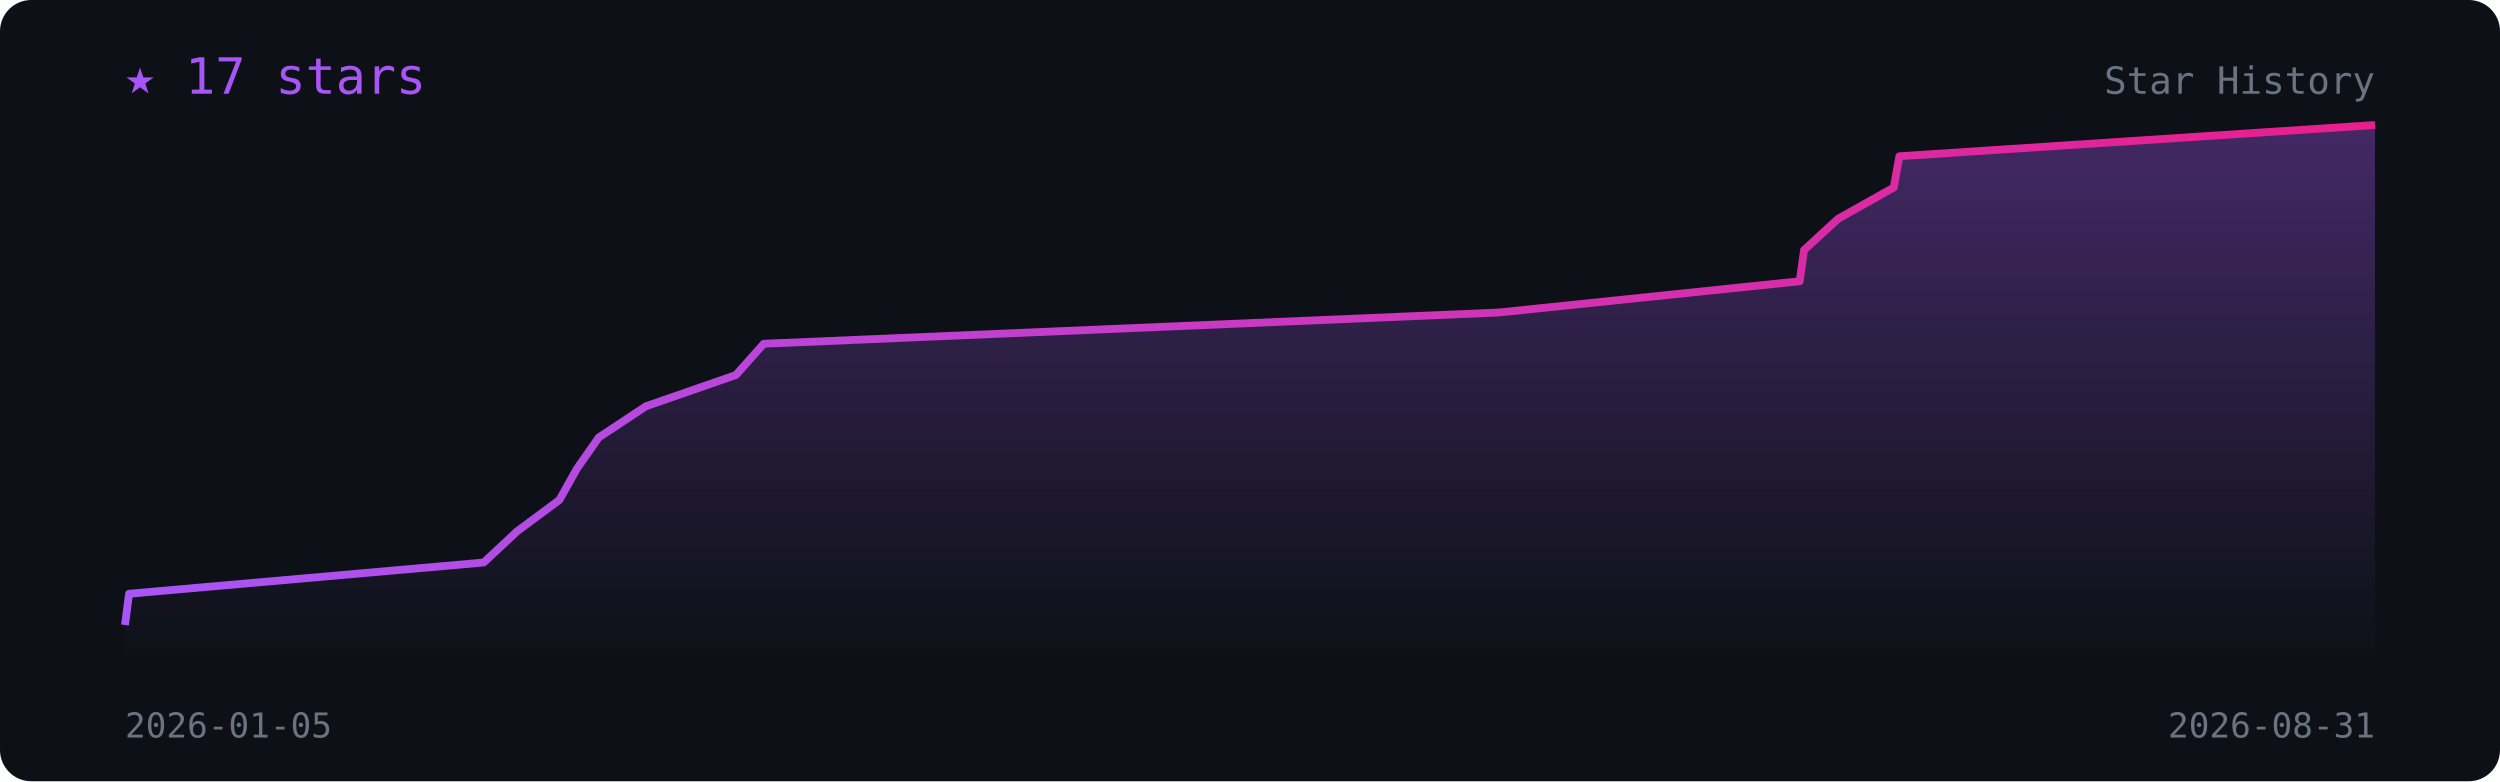
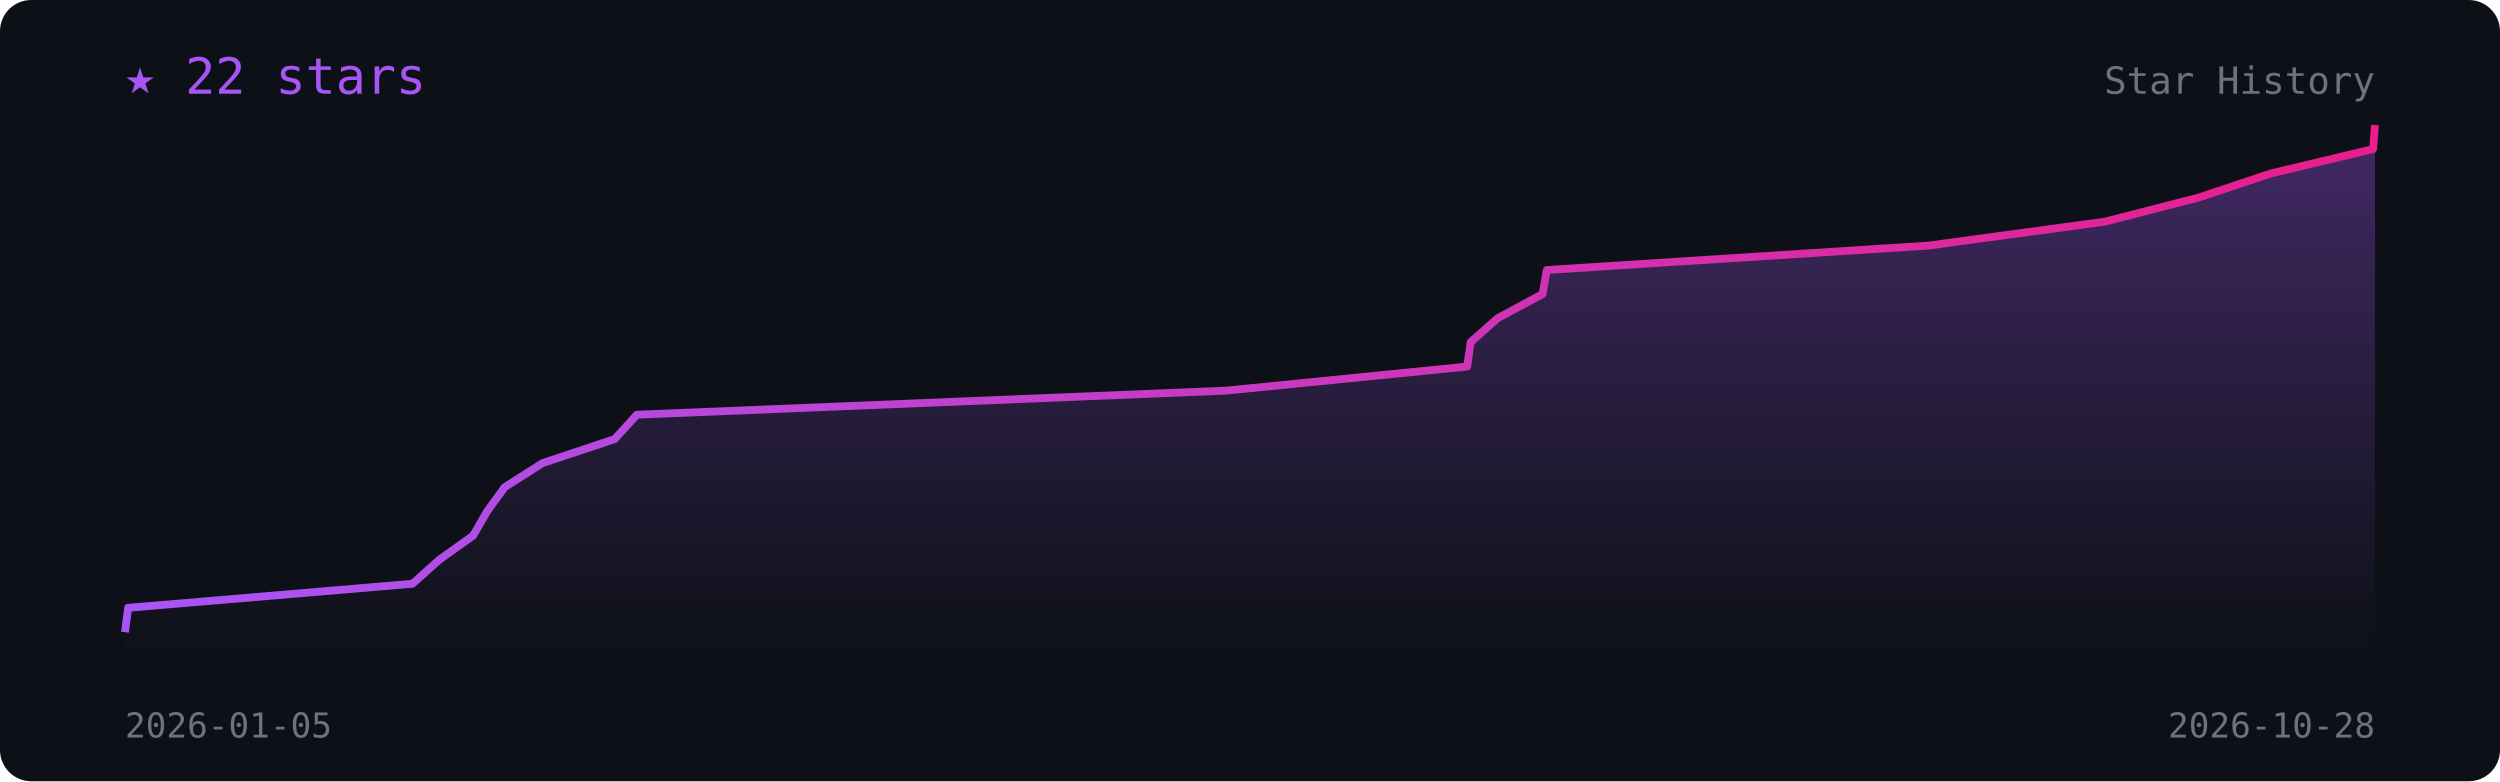
<svg xmlns="http://www.w3.org/2000/svg" viewBox="0 0 800 250" width="100%" font-family="monospace">
  <defs>
    <linearGradient id="l" x1="0" x2="1">
      <stop offset="0" stop-color="#a855f7" />
      <stop offset="1" stop-color="#e91e8c" />
    </linearGradient>
    <linearGradient id="f" x1="0" y1="0" x2="0" y2="1">
      <stop offset="0" stop-color="#a855f7" stop-opacity=".35" />
      <stop offset="1" stop-color="#a855f7" stop-opacity="0" />
    </linearGradient>
  </defs>
  <rect width="800" height="250" rx="10" fill="#0d1117" />
-   <polygon points="40.0,210 40.0,200.0 41.3,190.0 154.8,180.0 165.5,170.0 179.0,160.0 184.6,150.0 191.6,140.0 206.7,130.0 235.5,120.0 244.4,110.0 479.6,100.0 575.9,90.0 577.3,80.0 588.2,70.0 606.0,60.0 607.8,50.0 760.0,40.0 760.0,210" fill="url(#f)" />
-   <polyline points="40.0,200.0 41.3,190.0 154.8,180.0 165.5,170.0 179.0,160.0 184.6,150.0 191.6,140.0 206.7,130.0 235.5,120.0 244.4,110.0 479.6,100.0 575.9,90.0 577.3,80.0 588.2,70.0 606.0,60.0 607.8,50.0 760.0,40.0" fill="none" stroke="url(#l)" stroke-width="2.5" stroke-linejoin="round" />
-   <text x="40" y="30" fill="#a855f7" font-size="16">★ 17 stars</text>
+   <polygon points="40.0,210 40.0,202.3 41.0,194.5 132.0,186.8 140.6,179.1 151.4,171.4 155.9,163.6 161.5,155.9 173.6,148.2 196.7,140.5 203.8,132.7 392.3,125.0 469.5,117.3 470.6,109.5 479.3,101.8 493.6,94.1 495.0,86.4 617.0,78.6 673.7,70.9 703.6,63.2 726.7,55.5 759.4,47.7 760.0,40.0 760.0,210" fill="url(#f)" />
+   <polyline points="40.0,202.3 41.0,194.5 132.0,186.8 140.6,179.1 151.4,171.4 155.9,163.6 161.5,155.9 173.6,148.2 196.7,140.5 203.8,132.7 392.3,125.0 469.5,117.3 470.6,109.5 479.3,101.8 493.6,94.1 495.0,86.4 617.0,78.6 673.7,70.9 703.6,63.2 726.7,55.5 759.4,47.7 760.0,40.0" fill="none" stroke="url(#l)" stroke-width="2.5" stroke-linejoin="round" />
+   <text x="40" y="30" fill="#a855f7" font-size="16">★ 22 stars</text>
  <text x="40" y="236" fill="#6b7280" font-size="11">2026-01-05</text>
-   <text x="760" y="236" fill="#6b7280" font-size="11" text-anchor="end">2026-08-31</text>
+   <text x="760" y="236" fill="#6b7280" font-size="11" text-anchor="end">2026-10-28</text>
  <text x="760" y="30" fill="#6b7280" font-size="12" text-anchor="end">Star History</text>
</svg>
